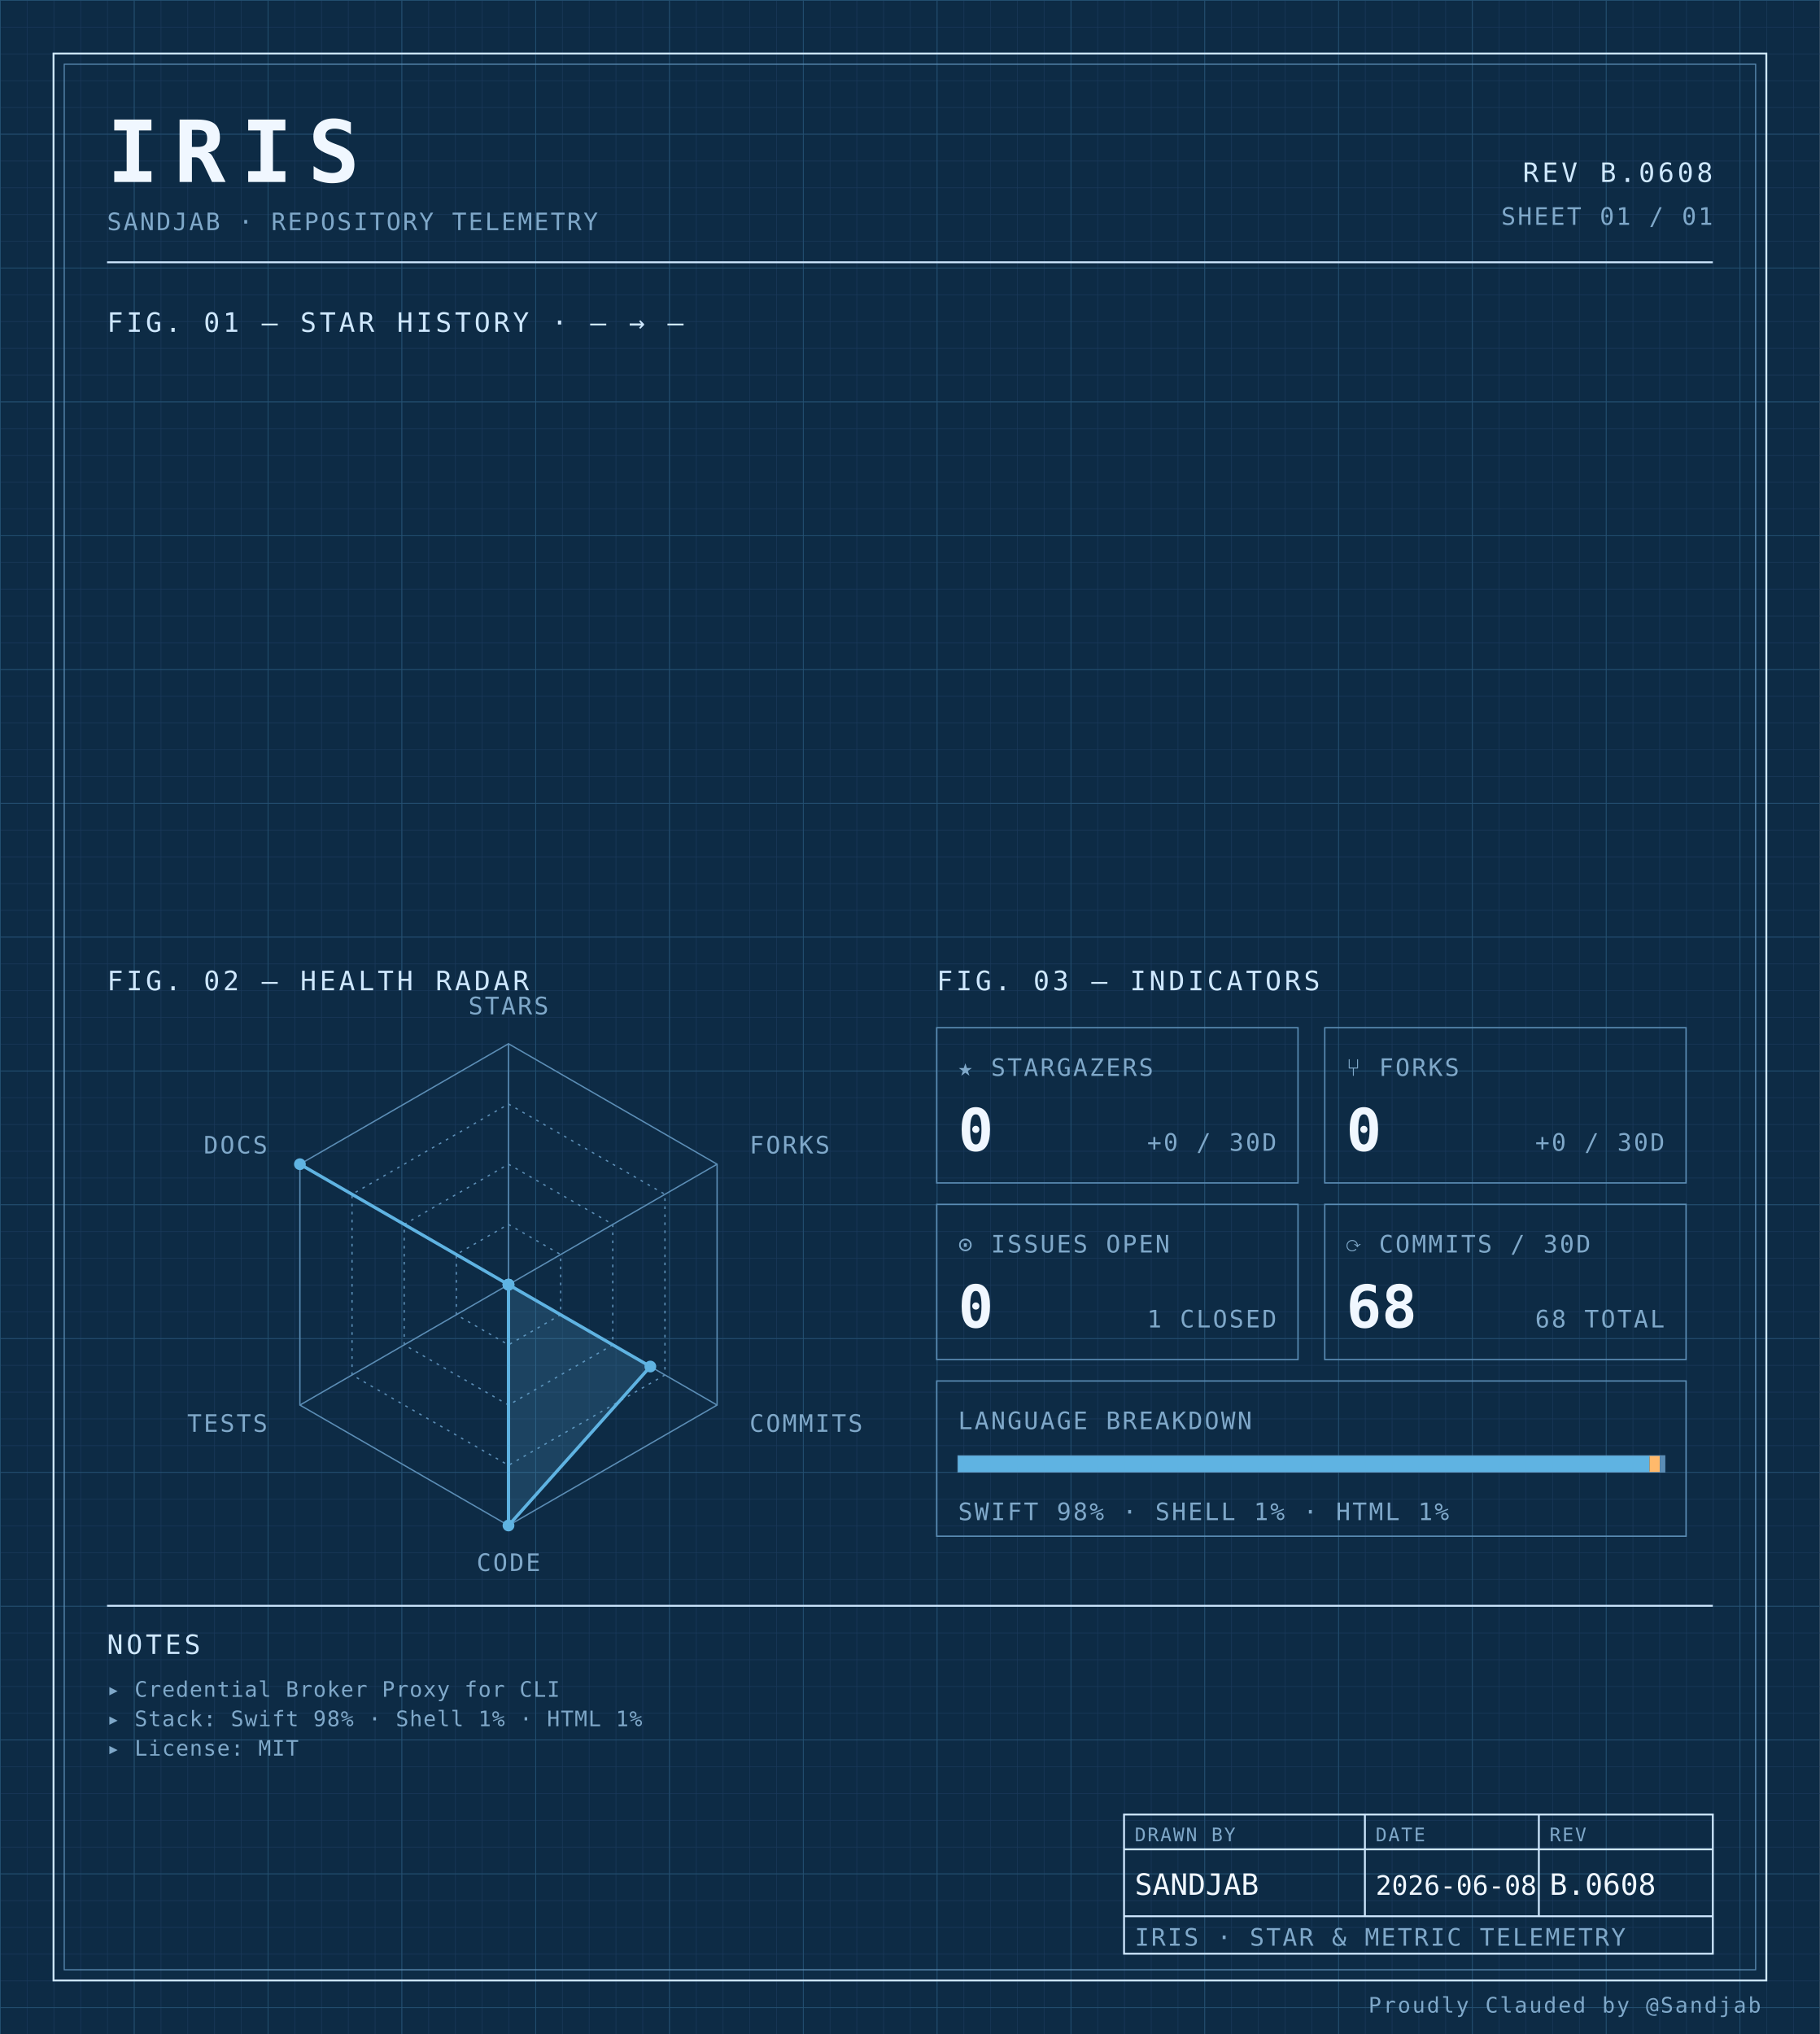
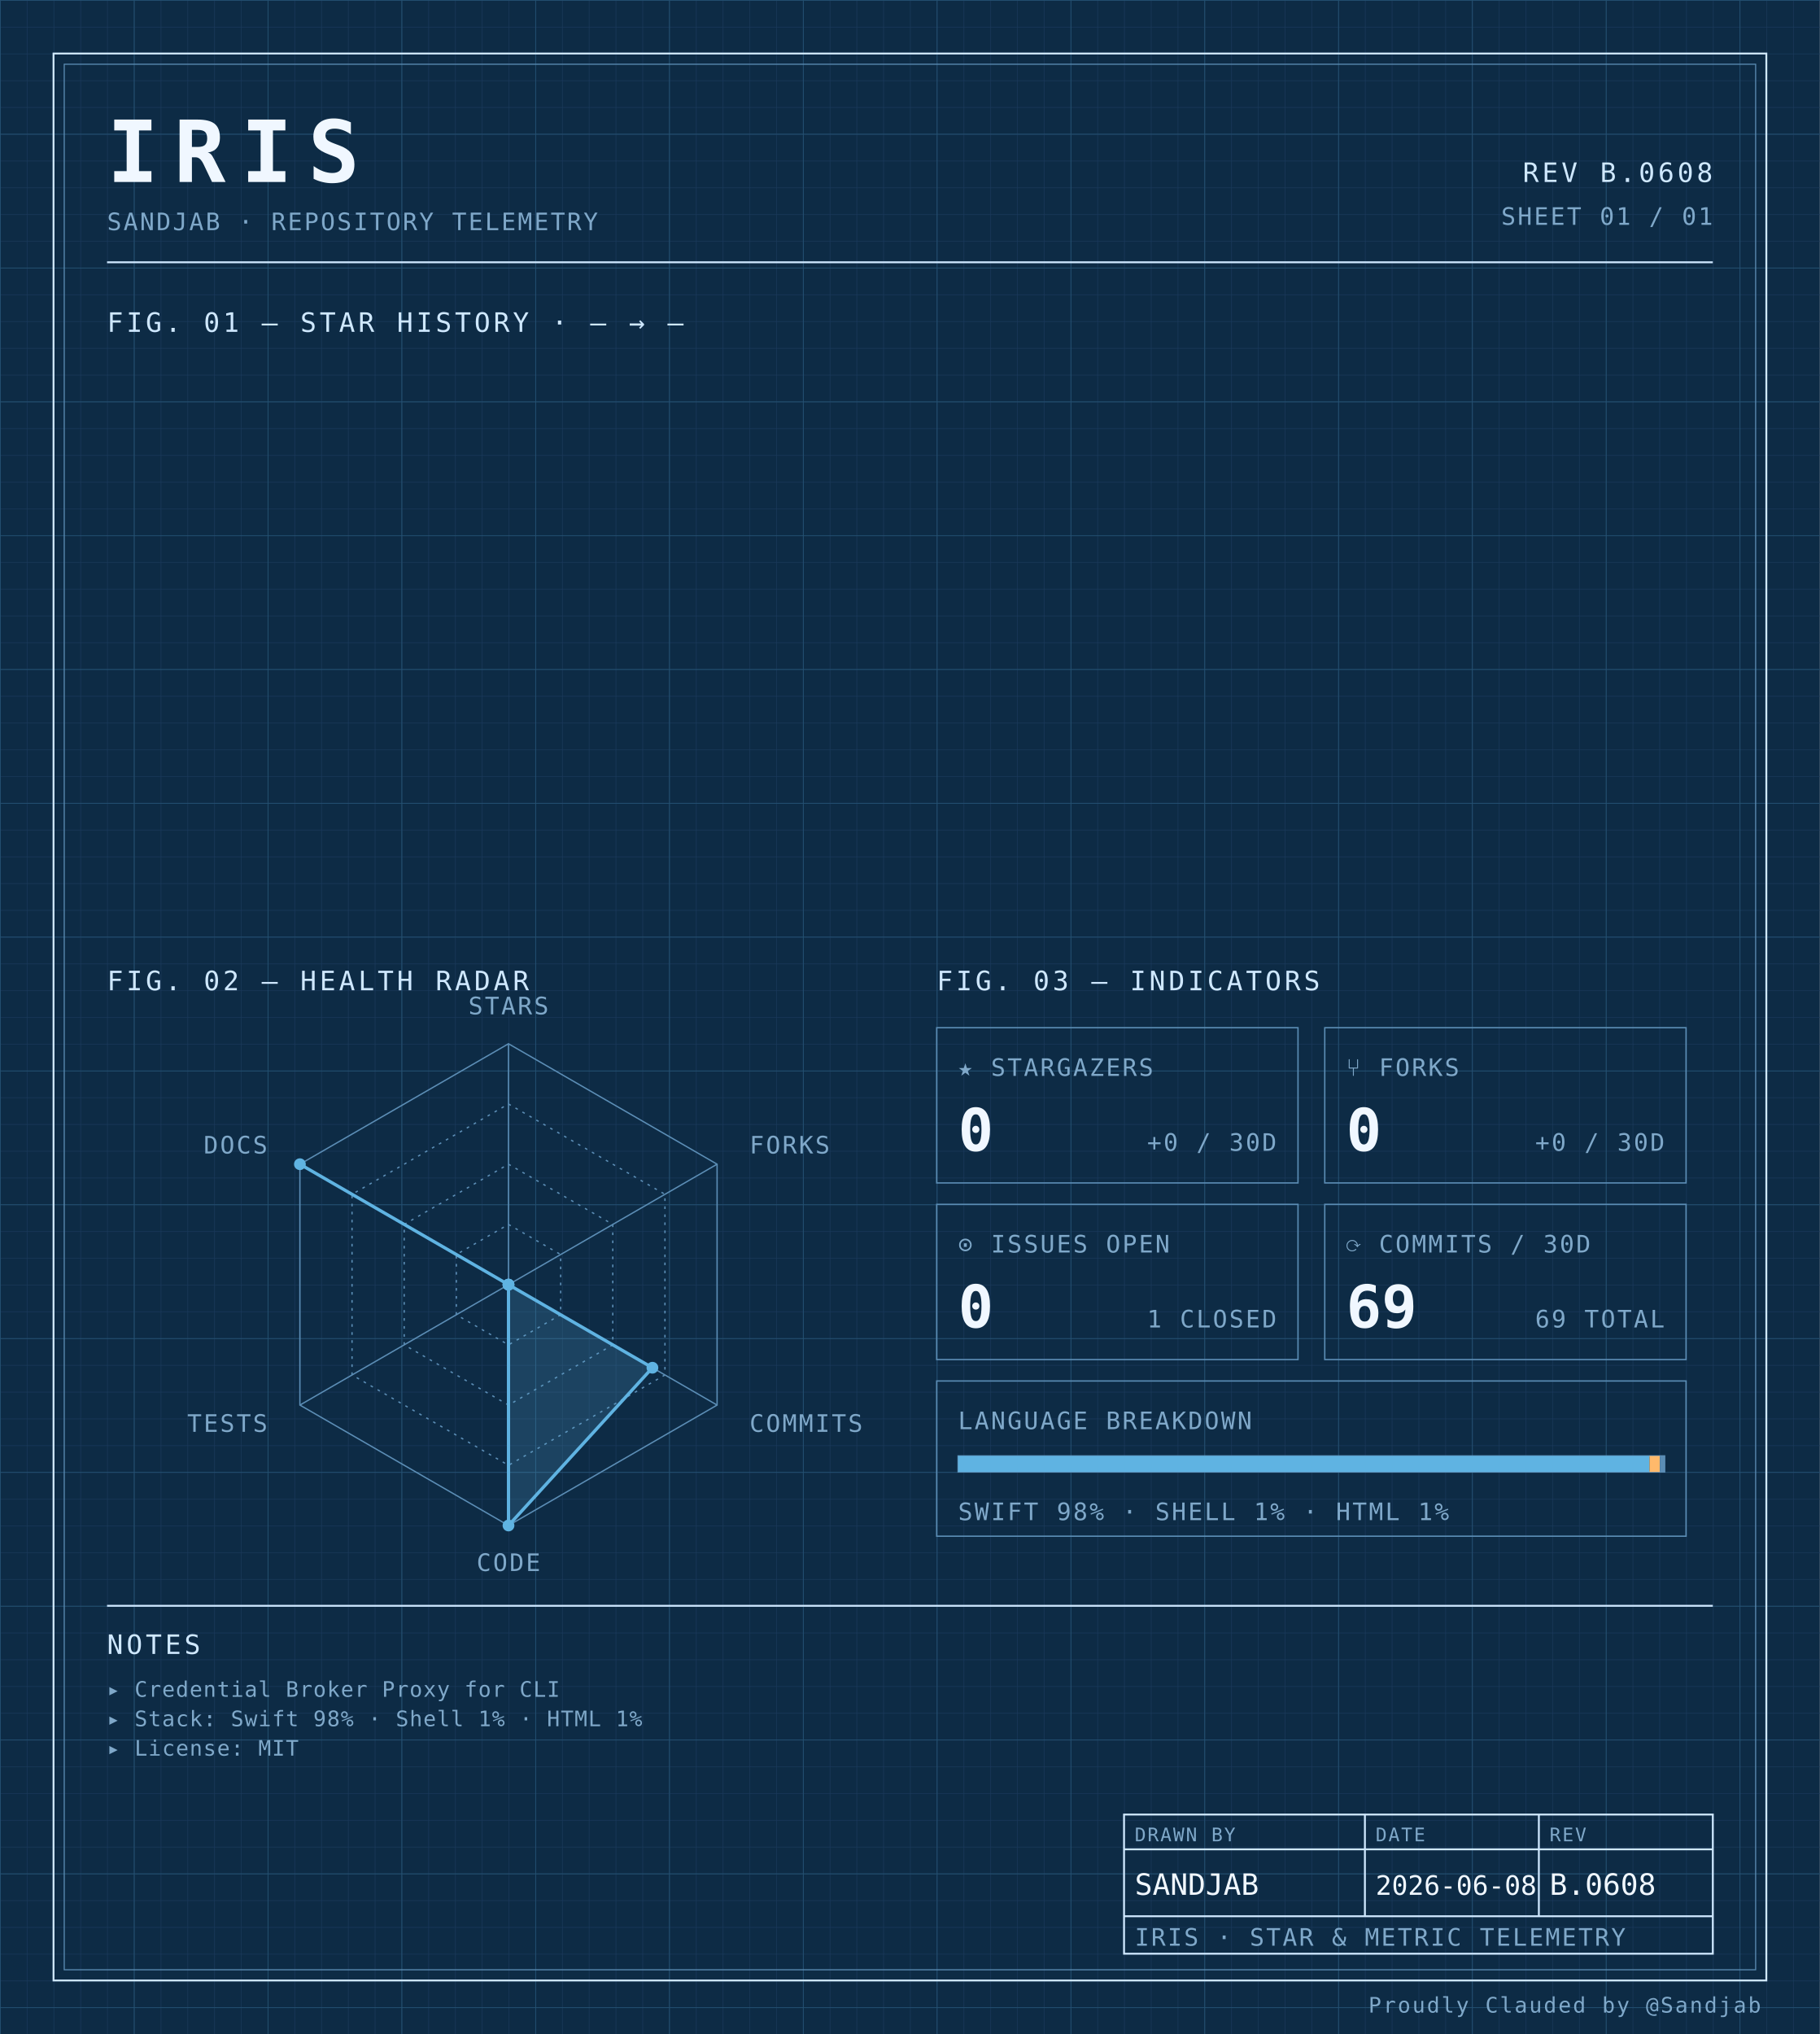
<svg xmlns="http://www.w3.org/2000/svg" width="100%" viewBox="0 0 680 760" role="img">
  <defs>
    <pattern id="grid-fine" width="10" height="10" patternUnits="userSpaceOnUse">
      <path d="M10 0H0V10" fill="none" stroke="#1a3a5c" stroke-width="0.4" />
    </pattern>
    <pattern id="grid-major" width="50" height="50" patternUnits="userSpaceOnUse">
      <path d="M50 0H0V50" fill="none" stroke="#245273" stroke-width="0.5" />
    </pattern>
  </defs>
  <rect x="0" y="0" width="680" height="760" fill="#0d2b45" />
  <rect x="0" y="0" width="680" height="760" fill="url(#grid-fine)" />
  <rect x="0" y="0" width="680" height="760" fill="url(#grid-major)" />
  <rect x="20" y="20" width="640" height="720" fill="none" stroke="#cfe8ff" stroke-width="0.7" />
  <rect x="24" y="24" width="632" height="712" fill="none" stroke="#5b8db5" stroke-width="0.4" />
  <text x="40" y="68" font-family="ui-monospace, 'SF Mono', 'JetBrains Mono', 'Cascadia Code', Consolas, monospace" font-size="32" font-weight="700" fill="#f0f7ff" text-anchor="start" letter-spacing="0.18em">IRIS</text>
  <text x="40" y="86" font-family="ui-monospace, 'SF Mono', 'JetBrains Mono', 'Cascadia Code', Consolas, monospace" font-size="9" font-weight="400" fill="#7fa8c9" text-anchor="start" letter-spacing="0.08em">SANDJAB · REPOSITORY TELEMETRY</text>
  <text x="640" y="68" font-family="ui-monospace, 'SF Mono', 'JetBrains Mono', 'Cascadia Code', Consolas, monospace" font-size="10" font-weight="400" fill="#cfe8ff" text-anchor="end" letter-spacing="0.12em">REV B.0608</text>
  <text x="640" y="84" font-family="ui-monospace, 'SF Mono', 'JetBrains Mono', 'Cascadia Code', Consolas, monospace" font-size="9" font-weight="400" fill="#7fa8c9" text-anchor="end" letter-spacing="0.08em">SHEET 01 / 01</text>
  <line x1="40" y1="98" x2="640" y2="98" stroke="#cfe8ff" stroke-width="0.7" />
  <text x="40" y="124" font-family="ui-monospace, 'SF Mono', 'JetBrains Mono', 'Cascadia Code', Consolas, monospace" font-size="10" font-weight="400" fill="#cfe8ff" text-anchor="start" letter-spacing="0.12em">FIG. 01 — STAR HISTORY · — → —</text>
  <text x="40" y="370" font-family="ui-monospace, 'SF Mono', 'JetBrains Mono', 'Cascadia Code', Consolas, monospace" font-size="10" font-weight="400" fill="#cfe8ff" text-anchor="start" letter-spacing="0.12em">FIG. 02 — HEALTH RADAR</text>
  <g transform="translate(190 480)">
    <polygon points="0.00,-90.00 77.94,-45.00 77.94,45.00 0.00,90.00 -77.94,45.00 -77.94,-45.00" fill="none" stroke="#5b8db5" stroke-width="0.5" />
    <polygon points="0.00,-67.50 58.46,-33.75 58.46,33.75 0.00,67.50 -58.46,33.75 -58.46,-33.75" fill="none" stroke="#5b8db5" stroke-width="0.5" stroke-dasharray="1,2" />
    <polygon points="0.00,-45.00 38.97,-22.50 38.97,22.50 0.00,45.00 -38.97,22.50 -38.97,-22.50" fill="none" stroke="#5b8db5" stroke-width="0.5" stroke-dasharray="1,2" />
    <polygon points="0.00,-22.50 19.49,-11.25 19.49,11.25 0.00,22.50 -19.49,11.25 -19.49,-11.25" fill="none" stroke="#5b8db5" stroke-width="0.5" stroke-dasharray="1,2" />
    <line x1="0" y1="0" x2="0.00" y2="-90.00" stroke="#5b8db5" stroke-width="0.5" />
    <line x1="0" y1="0" x2="77.94" y2="-45.00" stroke="#5b8db5" stroke-width="0.5" />
    <line x1="0" y1="0" x2="77.94" y2="45.00" stroke="#5b8db5" stroke-width="0.5" />
    <line x1="0" y1="0" x2="0.00" y2="90.00" stroke="#5b8db5" stroke-width="0.5" />
    <line x1="0" y1="0" x2="-77.94" y2="45.00" stroke="#5b8db5" stroke-width="0.5" />
    <line x1="0" y1="0" x2="-77.94" y2="-45.00" stroke="#5b8db5" stroke-width="0.5" />
-     <polygon points="0.00,0.00 0.00,0.00 53.00,30.60 0.00,90.00 0.00,0.00 -77.94,-45.00" fill="#5fb3e2" fill-opacity="0.18" stroke="#5fb3e2" stroke-width="1.2" />
+     <polygon points="0.00,0.00 0.00,0.00 53.78,31.05 0.00,90.00 0.00,0.00 -77.94,-45.00" fill="#5fb3e2" fill-opacity="0.18" stroke="#5fb3e2" stroke-width="1.2" />
    <circle cx="0.00" cy="0.00" r="2.2" fill="#5fb3e2" />
    <circle cx="0.00" cy="0.00" r="2.2" fill="#5fb3e2" />
-     <circle cx="53.00" cy="30.60" r="2.2" fill="#5fb3e2" />
+     <circle cx="53.78" cy="31.05" r="2.2" fill="#5fb3e2" />
    <circle cx="0.00" cy="90.00" r="2.2" fill="#5fb3e2" />
    <circle cx="0.00" cy="0.00" r="2.2" fill="#5fb3e2" />
    <circle cx="-77.94" cy="-45.00" r="2.2" fill="#5fb3e2" />
    <text x="6.3681633555662356e-15" y="-101" font-family="ui-monospace, 'SF Mono', 'JetBrains Mono', 'Cascadia Code', Consolas, monospace" font-size="9" font-weight="400" fill="#7fa8c9" text-anchor="middle" letter-spacing="0.08em">STARS</text>
    <text x="90.067" y="-49" font-family="ui-monospace, 'SF Mono', 'JetBrains Mono', 'Cascadia Code', Consolas, monospace" font-size="9" font-weight="400" fill="#7fa8c9" text-anchor="start" letter-spacing="0.08em">FORKS</text>
    <text x="90.067" y="55" font-family="ui-monospace, 'SF Mono', 'JetBrains Mono', 'Cascadia Code', Consolas, monospace" font-size="9" font-weight="400" fill="#7fa8c9" text-anchor="start" letter-spacing="0.08em">COMMITS</text>
    <text x="6.3681633555662356e-15" y="107" font-family="ui-monospace, 'SF Mono', 'JetBrains Mono', 'Cascadia Code', Consolas, monospace" font-size="9" font-weight="400" fill="#7fa8c9" text-anchor="middle" letter-spacing="0.08em">CODE</text>
    <text x="-90.067" y="55" font-family="ui-monospace, 'SF Mono', 'JetBrains Mono', 'Cascadia Code', Consolas, monospace" font-size="9" font-weight="400" fill="#7fa8c9" text-anchor="end" letter-spacing="0.08em">TESTS</text>
    <text x="-90.067" y="-49" font-family="ui-monospace, 'SF Mono', 'JetBrains Mono', 'Cascadia Code', Consolas, monospace" font-size="9" font-weight="400" fill="#7fa8c9" text-anchor="end" letter-spacing="0.08em">DOCS</text>
  </g>
  <text x="350" y="370" font-family="ui-monospace, 'SF Mono', 'JetBrains Mono', 'Cascadia Code', Consolas, monospace" font-size="10" font-weight="400" fill="#cfe8ff" text-anchor="start" letter-spacing="0.12em">FIG. 03 — INDICATORS</text>
  <rect x="350" y="384" width="135" height="58" fill="none" stroke="#5b8db5" stroke-width="0.5" />
  <text x="358" y="402" font-family="ui-monospace, 'SF Mono', 'JetBrains Mono', 'Cascadia Code', Consolas, monospace" font-size="9" font-weight="400" fill="#7fa8c9" text-anchor="start" letter-spacing="0.08em">★ STARGAZERS</text>
  <text x="358" y="430" font-family="ui-monospace, 'SF Mono', 'JetBrains Mono', 'Cascadia Code', Consolas, monospace" font-size="22" font-weight="700" fill="#f0f7ff" text-anchor="start" letter-spacing="normal">0</text>
  <text x="477" y="430" font-family="ui-monospace, 'SF Mono', 'JetBrains Mono', 'Cascadia Code', Consolas, monospace" font-size="9" font-weight="400" fill="#7fa8c9" text-anchor="end" letter-spacing="0.08em">+0 / 30D</text>
  <rect x="495" y="384" width="135" height="58" fill="none" stroke="#5b8db5" stroke-width="0.5" />
  <text x="503" y="402" font-family="ui-monospace, 'SF Mono', 'JetBrains Mono', 'Cascadia Code', Consolas, monospace" font-size="9" font-weight="400" fill="#7fa8c9" text-anchor="start" letter-spacing="0.08em">⑂ FORKS</text>
  <text x="503" y="430" font-family="ui-monospace, 'SF Mono', 'JetBrains Mono', 'Cascadia Code', Consolas, monospace" font-size="22" font-weight="700" fill="#f0f7ff" text-anchor="start" letter-spacing="normal">0</text>
  <text x="622" y="430" font-family="ui-monospace, 'SF Mono', 'JetBrains Mono', 'Cascadia Code', Consolas, monospace" font-size="9" font-weight="400" fill="#7fa8c9" text-anchor="end" letter-spacing="0.08em">+0 / 30D</text>
  <rect x="350" y="450" width="135" height="58" fill="none" stroke="#5b8db5" stroke-width="0.5" />
  <text x="358" y="468" font-family="ui-monospace, 'SF Mono', 'JetBrains Mono', 'Cascadia Code', Consolas, monospace" font-size="9" font-weight="400" fill="#7fa8c9" text-anchor="start" letter-spacing="0.08em">⊙ ISSUES OPEN</text>
  <text x="358" y="496" font-family="ui-monospace, 'SF Mono', 'JetBrains Mono', 'Cascadia Code', Consolas, monospace" font-size="22" font-weight="700" fill="#f0f7ff" text-anchor="start" letter-spacing="normal">0</text>
  <text x="477" y="496" font-family="ui-monospace, 'SF Mono', 'JetBrains Mono', 'Cascadia Code', Consolas, monospace" font-size="9" font-weight="400" fill="#7fa8c9" text-anchor="end" letter-spacing="0.08em">1 CLOSED</text>
  <rect x="495" y="450" width="135" height="58" fill="none" stroke="#5b8db5" stroke-width="0.5" />
  <text x="503" y="468" font-family="ui-monospace, 'SF Mono', 'JetBrains Mono', 'Cascadia Code', Consolas, monospace" font-size="9" font-weight="400" fill="#7fa8c9" text-anchor="start" letter-spacing="0.08em">⟳ COMMITS / 30D</text>
-   <text x="503" y="496" font-family="ui-monospace, 'SF Mono', 'JetBrains Mono', 'Cascadia Code', Consolas, monospace" font-size="22" font-weight="700" fill="#f0f7ff" text-anchor="start" letter-spacing="normal">68</text>
-   <text x="622" y="496" font-family="ui-monospace, 'SF Mono', 'JetBrains Mono', 'Cascadia Code', Consolas, monospace" font-size="9" font-weight="400" fill="#7fa8c9" text-anchor="end" letter-spacing="0.08em">68 TOTAL</text>
+   <text x="503" y="496" font-family="ui-monospace, 'SF Mono', 'JetBrains Mono', 'Cascadia Code', Consolas, monospace" font-size="22" font-weight="700" fill="#f0f7ff" text-anchor="start" letter-spacing="normal">69</text>
+   <text x="622" y="496" font-family="ui-monospace, 'SF Mono', 'JetBrains Mono', 'Cascadia Code', Consolas, monospace" font-size="9" font-weight="400" fill="#7fa8c9" text-anchor="end" letter-spacing="0.08em">69 TOTAL</text>
  <rect x="350" y="516" width="280" height="58" fill="none" stroke="#5b8db5" stroke-width="0.5" />
  <text x="358" y="534" font-family="ui-monospace, 'SF Mono', 'JetBrains Mono', 'Cascadia Code', Consolas, monospace" font-size="9" font-weight="400" fill="#7fa8c9" text-anchor="start" letter-spacing="0.08em">LANGUAGE BREAKDOWN</text>
  <rect x="358" y="544" width="264" height="6" fill="none" stroke="#5b8db5" stroke-width="0.5" />
  <rect x="358" y="544" width="258.34" height="6" fill="#5fb3e2" />
  <rect x="616.342" y="544" width="3.87" height="6" fill="#ffb96b" />
  <rect x="620.213" y="544" width="1.79" height="6" fill="#5b8db5" />
  <text x="358" y="568" font-family="ui-monospace, 'SF Mono', 'JetBrains Mono', 'Cascadia Code', Consolas, monospace" font-size="9" font-weight="400" fill="#7fa8c9" text-anchor="start" letter-spacing="0.08em">SWIFT 98% · SHELL 1% · HTML 1%</text>
  <line x1="40" y1="600" x2="640" y2="600" stroke="#cfe8ff" stroke-width="0.7" />
  <text x="40" y="618" font-family="ui-monospace, 'SF Mono', 'JetBrains Mono', 'Cascadia Code', Consolas, monospace" font-size="10" font-weight="400" fill="#cfe8ff" text-anchor="start" letter-spacing="0.12em">NOTES</text>
  <text x="40" y="634" font-family="ui-monospace, 'SF Mono', 'JetBrains Mono', 'Cascadia Code', Consolas, monospace" font-size="8" font-weight="400" fill="#7fa8c9" text-anchor="start" letter-spacing="0.04em">▸ Credential Broker Proxy for CLI</text>
  <text x="40" y="645" font-family="ui-monospace, 'SF Mono', 'JetBrains Mono', 'Cascadia Code', Consolas, monospace" font-size="8" font-weight="400" fill="#7fa8c9" text-anchor="start" letter-spacing="0.04em">▸ Stack: Swift 98% · Shell 1% · HTML 1%</text>
  <text x="40" y="656" font-family="ui-monospace, 'SF Mono', 'JetBrains Mono', 'Cascadia Code', Consolas, monospace" font-size="8" font-weight="400" fill="#7fa8c9" text-anchor="start" letter-spacing="0.04em">▸ License: MIT</text>
  <rect x="420" y="678" width="220" height="52" fill="none" stroke="#cfe8ff" stroke-width="0.7" />
  <line x1="420" y1="691" x2="640" y2="691" stroke="#cfe8ff" stroke-width="0.7" />
  <line x1="420" y1="716" x2="640" y2="716" stroke="#cfe8ff" stroke-width="0.7" />
  <line x1="510" y1="678" x2="510" y2="716" stroke="#cfe8ff" stroke-width="0.7" />
  <line x1="575" y1="678" x2="575" y2="716" stroke="#cfe8ff" stroke-width="0.7" />
  <text x="424" y="688" font-family="ui-monospace, 'SF Mono', 'JetBrains Mono', 'Cascadia Code', Consolas, monospace" font-size="7" font-weight="400" fill="#7fa8c9" text-anchor="start" letter-spacing="0.08em">DRAWN BY</text>
  <text x="514" y="688" font-family="ui-monospace, 'SF Mono', 'JetBrains Mono', 'Cascadia Code', Consolas, monospace" font-size="7" font-weight="400" fill="#7fa8c9" text-anchor="start" letter-spacing="0.08em">DATE</text>
  <text x="579" y="688" font-family="ui-monospace, 'SF Mono', 'JetBrains Mono', 'Cascadia Code', Consolas, monospace" font-size="7" font-weight="400" fill="#7fa8c9" text-anchor="start" letter-spacing="0.08em">REV</text>
  <text x="424" y="708" font-family="ui-monospace, 'SF Mono', 'JetBrains Mono', 'Cascadia Code', Consolas, monospace" font-size="11" font-weight="400" fill="#f0f7ff" text-anchor="start" letter-spacing="normal">SANDJAB</text>
  <text x="514" y="708" font-family="ui-monospace, 'SF Mono', 'JetBrains Mono', 'Cascadia Code', Consolas, monospace" font-size="10" font-weight="400" fill="#f0f7ff" text-anchor="start" letter-spacing="normal">2026-06-08</text>
  <text x="579" y="708" font-family="ui-monospace, 'SF Mono', 'JetBrains Mono', 'Cascadia Code', Consolas, monospace" font-size="11" font-weight="400" fill="#f0f7ff" text-anchor="start" letter-spacing="normal">B.0608</text>
  <text x="424" y="727" font-family="ui-monospace, 'SF Mono', 'JetBrains Mono', 'Cascadia Code', Consolas, monospace" font-size="9" font-weight="400" fill="#7fa8c9" text-anchor="start" letter-spacing="0.08em">IRIS · STAR &amp; METRIC TELEMETRY</text>
  <text x="658" y="752" font-family="ui-monospace, 'SF Mono', 'JetBrains Mono', 'Cascadia Code', Consolas, monospace" font-size="8" font-weight="400" fill="#7fa8c9" text-anchor="end" letter-spacing="0.08em">Proudly Clauded by @Sandjab</text>
</svg>
